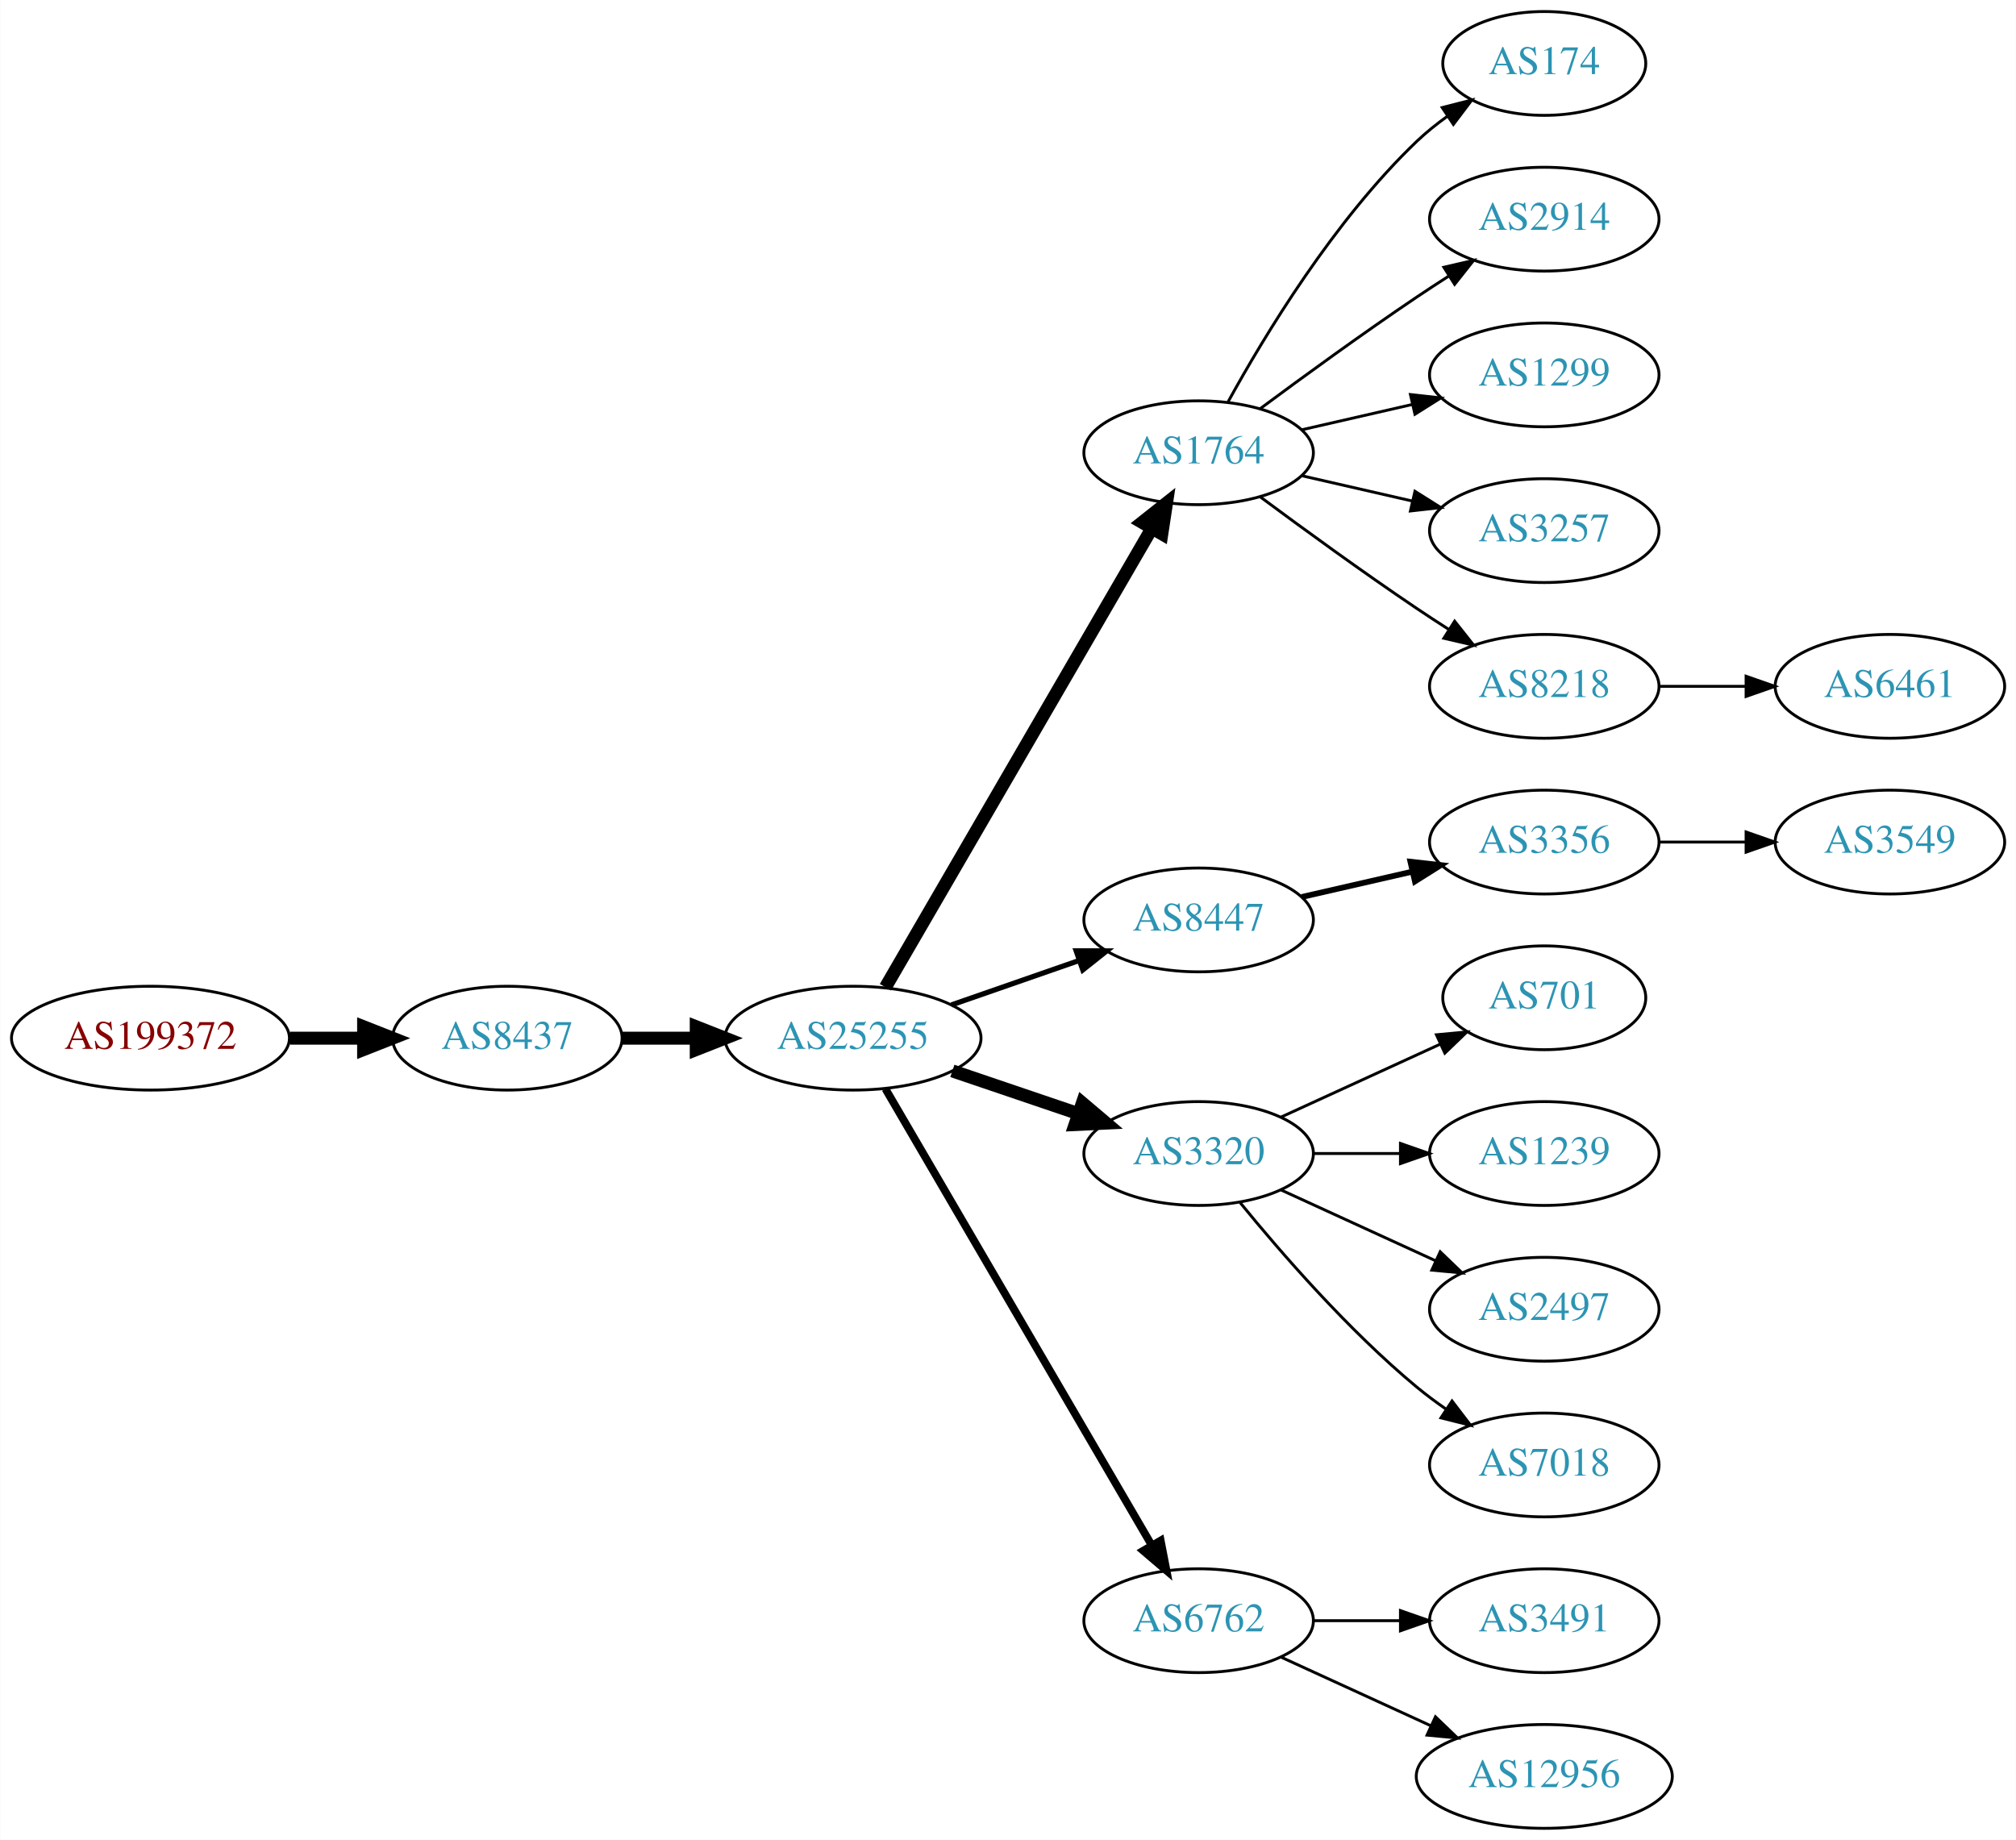
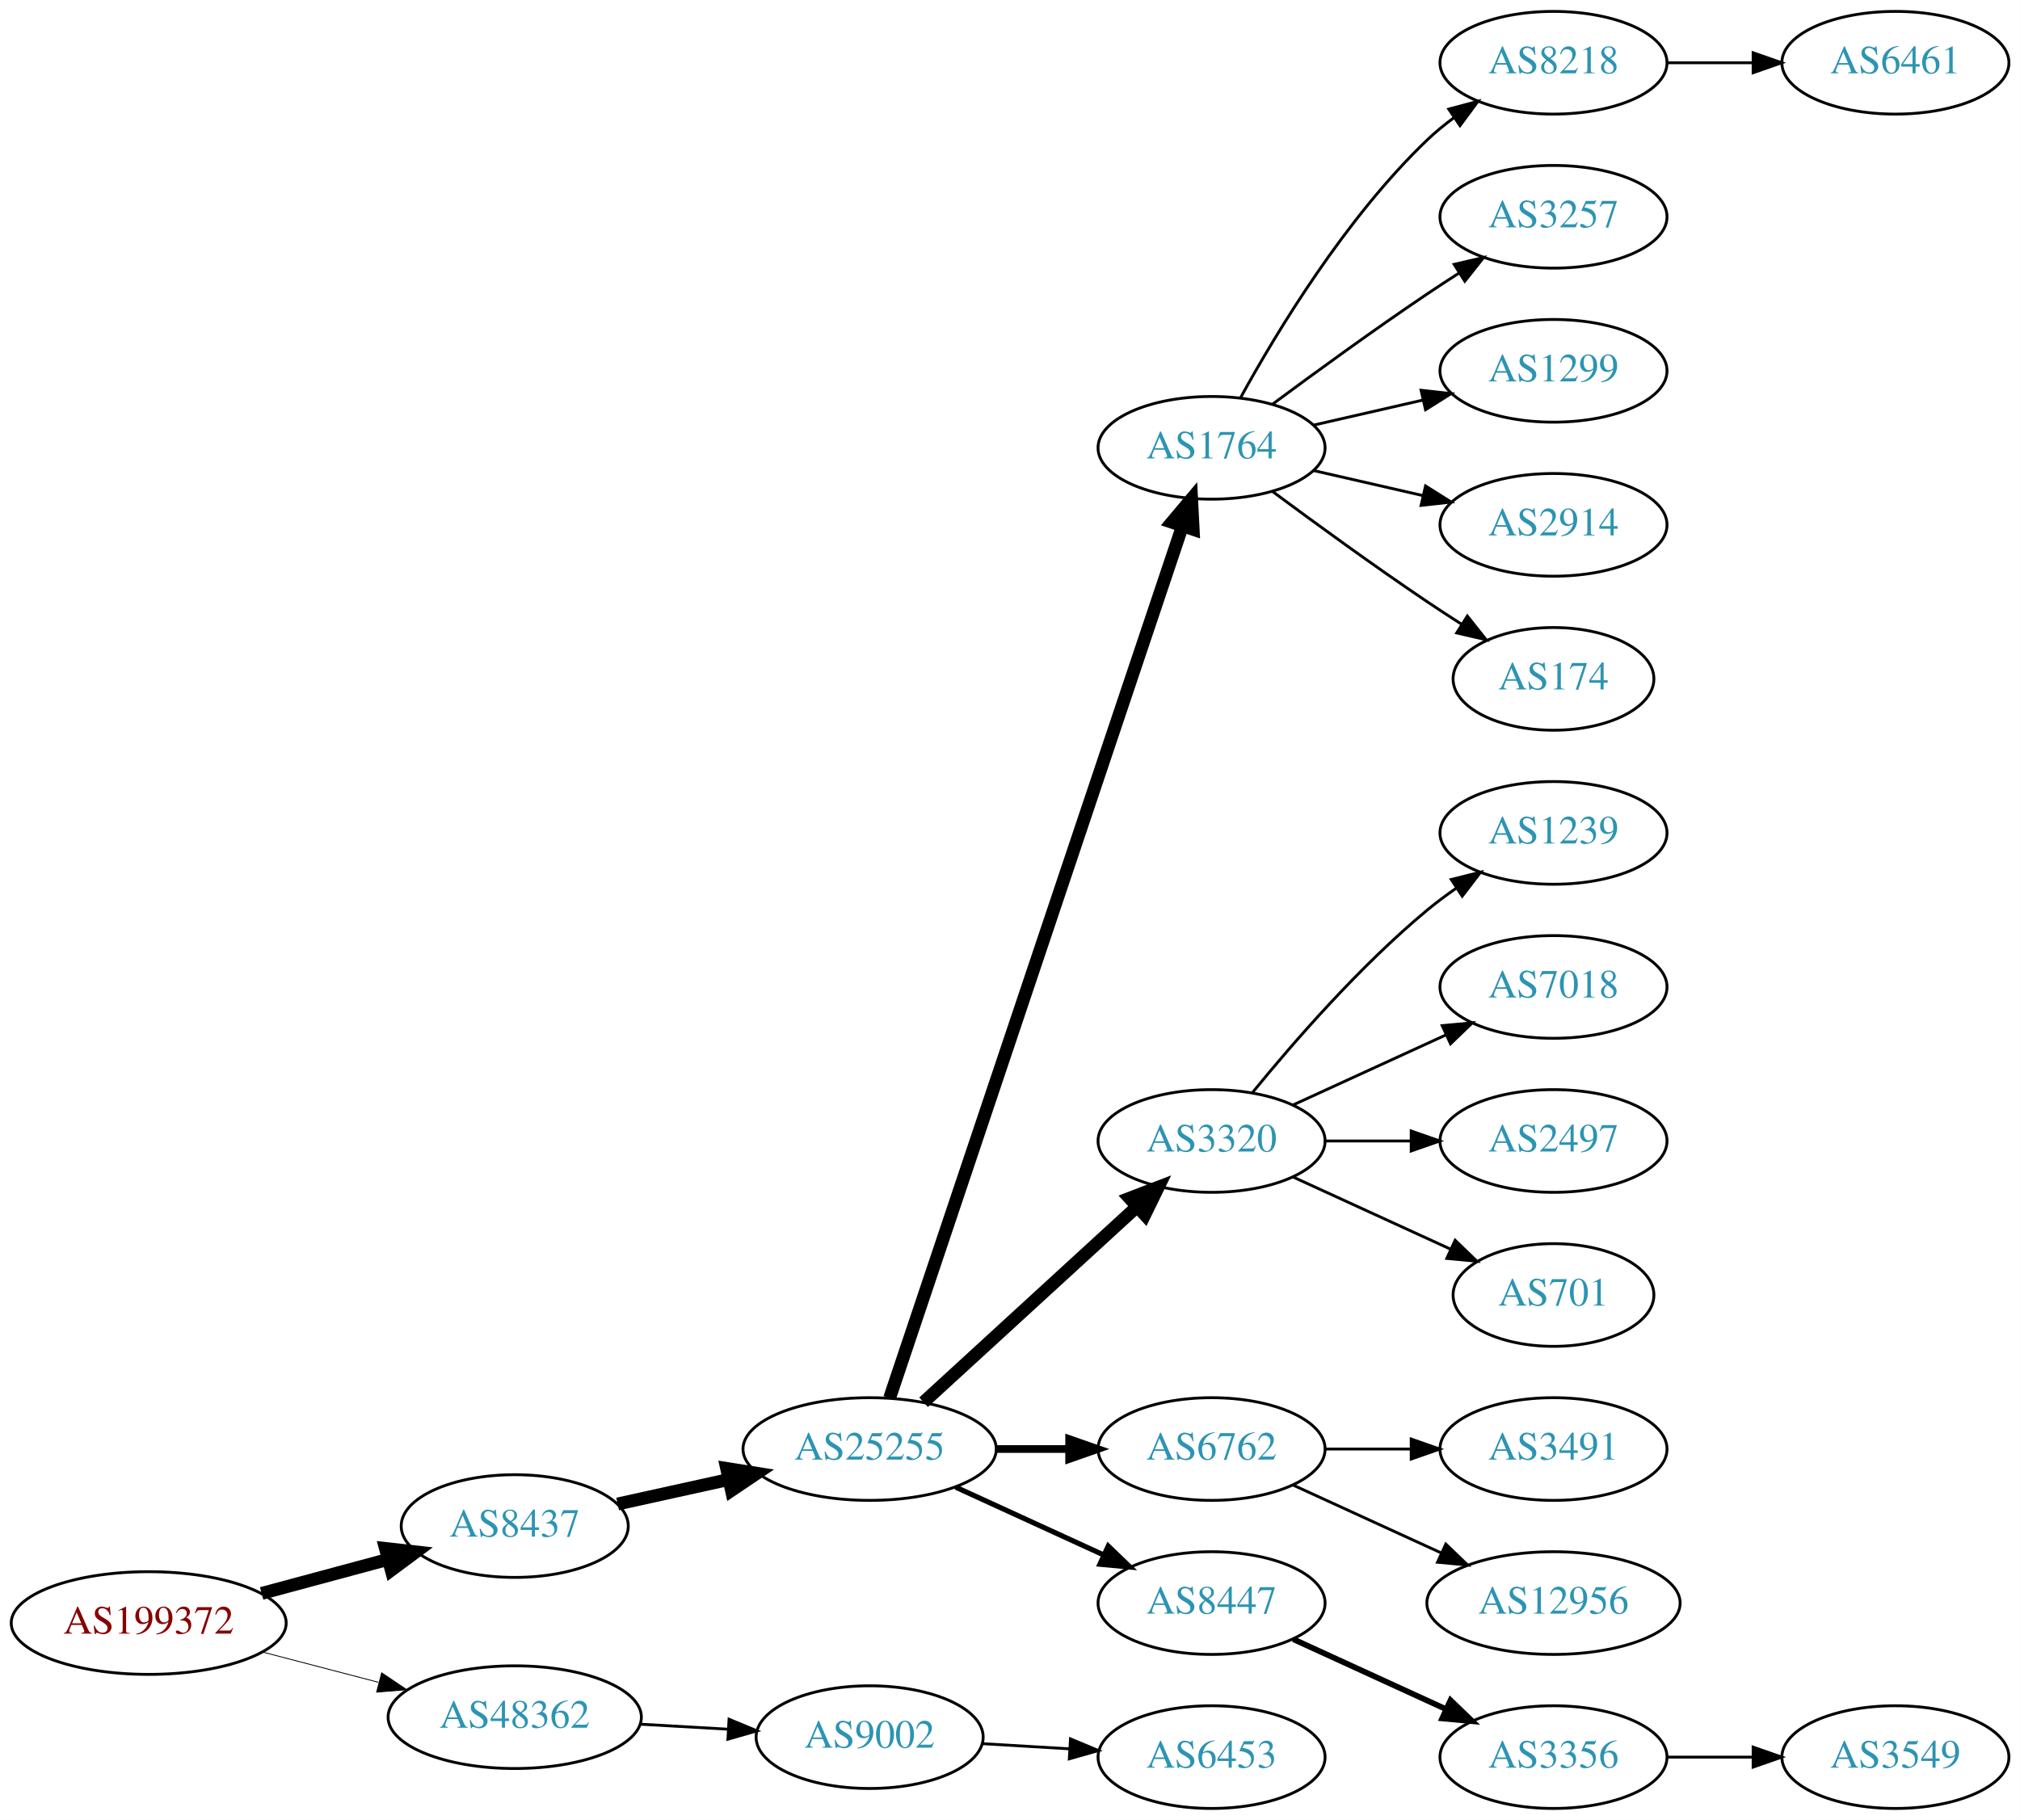
- <svg xmlns="http://www.w3.org/2000/svg" xmlns:xlink="http://www.w3.org/1999/xlink" width="699pt" height="638pt" viewBox="0.00 0.00 698.85 638.00">
+ <svg xmlns="http://www.w3.org/2000/svg" xmlns:xlink="http://www.w3.org/1999/xlink" width="708pt" height="638pt" viewBox="0.00 0.00 707.95 638.00">
  <g id="graph0" class="graph" transform="scale(1 1) rotate(0) translate(4 634)">
-     <polygon fill="white" stroke="none" points="-4,4 -4,-634 694.855,-634 694.855,4 -4,4" />
+     <polygon fill="white" stroke="none" points="-4,4 -4,-634 703.954,-634 703.954,4 -4,4" />
    <g id="node1" class="node">
      <g id="a_node1">
        <a xlink:href="/asn/199372" xlink:title="AS199372 ~ Hirschmann Automotive GmbH [AT]">
-           <ellipse fill="#ffffff" stroke="black" cx="48.096" cy="-274" rx="48.192" ry="18" />
-           <text text-anchor="middle" x="48.096" y="-270.3" font-family="Times,serif" font-size="14.00" fill="#880000">AS199372</text>
+           <ellipse fill="#ffffff" stroke="black" cx="48.096" cy="-65" rx="48.192" ry="18" />
+           <text text-anchor="middle" x="48.096" y="-61.3" font-family="Times,serif" font-size="14.00" fill="#880000">AS199372</text>
        </a>
      </g>
    </g>
    <g id="node2" class="node">
      <g id="a_node2">
        <a xlink:href="/asn/8437" xlink:title="AS8437 ~ Hutchison Drei Austria GmbH [AT]">
-           <ellipse fill="#ffffff" stroke="black" cx="171.838" cy="-274" rx="39.794" ry="18" />
-           <text text-anchor="middle" x="171.838" y="-270.3" font-family="Times,serif" font-size="14.00" fill="#2c94b3">AS8437</text>
+           <ellipse fill="#ffffff" stroke="black" cx="176.388" cy="-99" rx="39.794" ry="18" />
+           <text text-anchor="middle" x="176.388" y="-95.3" font-family="Times,serif" font-size="14.00" fill="#2c94b3">AS8437</text>
        </a>
      </g>
    </g>
    <g id="edge1" class="edge">
-       <path fill="none" stroke="black" stroke-width="4.5" d="M96.513,-274C104.867,-274 113.577,-274 121.969,-274" />
-       <polygon fill="black" stroke="black" stroke-width="4.5" points="122.004,-277.938 132.004,-274 122.004,-270.063 122.004,-277.938" />
+       <path fill="none" stroke="black" stroke-width="4.5" d="M87.674,-75.386C101.701,-79.162 117.644,-83.454 132.056,-87.334" />
+       <polygon fill="black" stroke="black" stroke-width="4.5" points="131.066,-91.145 141.746,-89.943 133.113,-83.541 131.066,-91.145" />
    </g>
    <g id="node3" class="node">
      <g id="a_node3">
-         <a xlink:href="/asn/25255" xlink:title="AS25255 ~ ==&gt; TELE2 AUSTRIA &lt;== [AT]">
-           <ellipse fill="#ffffff" stroke="black" cx="291.681" cy="-274" rx="44.393" ry="18" />
-           <text text-anchor="middle" x="291.681" y="-270.3" font-family="Times,serif" font-size="14.00" fill="#2c94b3">AS25255</text>
+         <a xlink:href="/asn/48362" xlink:title="AS48362 ~ Stadtwerke Feldkirch [AT]">
+           <ellipse fill="#ffffff" stroke="black" cx="176.388" cy="-32" rx="44.393" ry="18" />
+           <text text-anchor="middle" x="176.388" y="-28.3" font-family="Times,serif" font-size="14.00" fill="#2c94b3">AS48362</text>
        </a>
      </g>
    </g>
    <g id="edge2" class="edge">
-       <path fill="none" stroke="black" stroke-width="4.5" d="M211.751,-274C219.853,-274 228.528,-274 237.055,-274" />
-       <polygon fill="black" stroke="black" stroke-width="4.5" points="237.332,-277.938 247.332,-274 237.332,-270.063 237.332,-277.938" />
+       <path fill="none" stroke="black" stroke-width="0.3" d="M88.018,-54.83C100.839,-51.479 115.231,-47.719 128.578,-44.231" />
+       <polygon fill="black" stroke="black" stroke-width="0.3" points="129.746,-47.544 138.536,-41.629 127.976,-40.771 129.746,-47.544" />
    </g>
    <g id="node4" class="node">
      <g id="a_node4">
-         <a xlink:href="/asn/1764" xlink:title="AS1764 ~ NEXTLAYER-AS [AT]">
-           <ellipse fill="#ffffff" stroke="black" cx="411.523" cy="-477" rx="39.794" ry="18" />
-           <text text-anchor="middle" x="411.523" y="-473.3" font-family="Times,serif" font-size="14.00" fill="#2c94b3">AS1764</text>
+         <a xlink:href="/asn/25255" xlink:title="AS25255 ~ ==&gt; TELE2 AUSTRIA &lt;== [AT]">
+           <ellipse fill="#ffffff" stroke="black" cx="300.78" cy="-126" rx="44.393" ry="18" />
+           <text text-anchor="middle" x="300.78" y="-122.3" font-family="Times,serif" font-size="14.00" fill="#2c94b3">AS25255</text>
        </a>
      </g>
    </g>
    <g id="edge3" class="edge">
-       <path fill="none" stroke="black" stroke-width="4.5" d="M302.932,-291.66C323.704,-327.442 370.852,-408.661 395.254,-450.697" />
-       <polygon fill="black" stroke="black" stroke-width="4.5" points="391.953,-452.854 400.379,-459.526 398.764,-448.9 391.953,-452.854" />
+       <path fill="none" stroke="black" stroke-width="4.5" d="M212.46,-106.737C224.5,-109.393 238.2,-112.415 251.121,-115.266" />
+       <polygon fill="black" stroke="black" stroke-width="4.5" points="250.656,-119.195 261.269,-117.505 252.352,-111.505 250.656,-119.195" />
+     </g>
+     <g id="node23" class="node">
+       <g id="a_node23">
+         <a xlink:href="/asn/9002" xlink:title="AS9002 ~ RETN Limited [EU]">
+           <ellipse fill="#ffffff" stroke="black" cx="300.78" cy="-25" rx="39.794" ry="18" />
+           <text text-anchor="middle" x="300.78" y="-21.3" font-family="Times,serif" font-size="14.00" fill="#2c94b3">AS9002</text>
+         </a>
+       </g>
+     </g>
+     <g id="edge22" class="edge">
+       <path fill="none" stroke="black" d="M220.194,-29.552C230.224,-28.978 240.981,-28.363 251.241,-27.776" />
+       <polygon fill="black" stroke="black" points="251.506,-31.267 261.29,-27.201 251.107,-24.278 251.506,-31.267" />
    </g>
    <g id="node5" class="node">
      <g id="a_node5">
-         <a xlink:href="/asn/8447" xlink:title="AS8447 ~ A1 Telekom Austria AG [AT]">
-           <ellipse fill="#ffffff" stroke="black" cx="411.523" cy="-315" rx="39.794" ry="18" />
-           <text text-anchor="middle" x="411.523" y="-311.3" font-family="Times,serif" font-size="14.00" fill="#2c94b3">AS8447</text>
+         <a xlink:href="/asn/1764" xlink:title="AS1764 ~ NEXTLAYER-AS [AT]">
+           <ellipse fill="#ffffff" stroke="black" cx="420.622" cy="-477" rx="39.794" ry="18" />
+           <text text-anchor="middle" x="420.622" y="-473.3" font-family="Times,serif" font-size="14.00" fill="#2c94b3">AS1764</text>
        </a>
      </g>
    </g>
    <g id="edge4" class="edge">
-       <path fill="none" stroke="black" stroke-width="1.8" d="M325.82,-285.53C339.537,-290.302 355.577,-295.883 369.986,-300.896" />
-       <polygon fill="black" stroke="black" stroke-width="1.8" points="369.058,-304.279 379.653,-304.26 371.358,-297.668 369.058,-304.279" />
+       <path fill="none" stroke="black" stroke-width="4.5" d="M307.786,-143.889C327.013,-201.16 387.15,-380.279 410.357,-449.403" />
+       <polygon fill="black" stroke="black" stroke-width="4.5" points="406.713,-450.921 413.629,-459.147 414.178,-448.414 406.713,-450.921" />
    </g>
    <g id="node6" class="node">
      <g id="a_node6">
        <a xlink:href="/asn/3320" xlink:title="AS3320 ~ DTAG [DE]">
-           <ellipse fill="#ffffff" stroke="black" cx="411.523" cy="-234" rx="39.794" ry="18" />
-           <text text-anchor="middle" x="411.523" y="-230.3" font-family="Times,serif" font-size="14.00" fill="#2c94b3">AS3320</text>
+           <ellipse fill="#ffffff" stroke="black" cx="420.622" cy="-234" rx="39.794" ry="18" />
+           <text text-anchor="middle" x="420.622" y="-230.3" font-family="Times,serif" font-size="14.00" fill="#2c94b3">AS3320</text>
        </a>
      </g>
    </g>
    <g id="edge5" class="edge">
-       <path fill="none" stroke="black" stroke-width="4.5" d="M326.134,-262.645C339.735,-258.028 355.577,-252.651 369.838,-247.81" />
-       <polygon fill="black" stroke="black" stroke-width="4.5" points="371.208,-251.503 379.412,-244.56 368.677,-244.046 371.208,-251.503" />
+       <path fill="none" stroke="black" stroke-width="4.5" d="M319.677,-142.403C339.606,-160.667 371.963,-190.322 394.44,-210.921" />
+       <polygon fill="black" stroke="black" stroke-width="4.5" points="391.91,-213.943 401.942,-217.797 397.23,-208.137 391.91,-213.943" />
    </g>
    <g id="node7" class="node">
      <g id="a_node7">
        <a xlink:href="/asn/6762" xlink:title="AS6762 ~ TELECOM ITALIA SPARKLE S.p.A. [IT]">
-           <ellipse fill="#ffffff" stroke="black" cx="411.523" cy="-72" rx="39.794" ry="18" />
-           <text text-anchor="middle" x="411.523" y="-68.3" font-family="Times,serif" font-size="14.00" fill="#2c94b3">AS6762</text>
+           <ellipse fill="#ffffff" stroke="black" cx="420.622" cy="-126" rx="39.794" ry="18" />
+           <text text-anchor="middle" x="420.622" y="-122.3" font-family="Times,serif" font-size="14.00" fill="#2c94b3">AS6762</text>
        </a>
      </g>
    </g>
    <g id="edge6" class="edge">
-       <path fill="none" stroke="black" stroke-width="2.7" d="M302.932,-256.427C323.704,-220.821 370.852,-140.002 395.254,-98.173" />
-       <polygon fill="black" stroke="black" stroke-width="2.7" points="398.363,-99.79 400.379,-89.388 392.317,-96.262 398.363,-99.79" />
+       <path fill="none" stroke="black" stroke-width="2.7" d="M344.991,-126C353.303,-126 362.066,-126 370.548,-126" />
+       <polygon fill="black" stroke="black" stroke-width="2.7" points="370.707,-129.5 380.707,-126 370.707,-122.5 370.707,-129.5" />
    </g>
    <g id="node8" class="node">
      <g id="a_node8">
-         <a xlink:href="/asn/174" xlink:title="AS174 ~ Cogent Communications [US]">
-           <ellipse fill="#ffffff" stroke="black" cx="531.366" cy="-612" rx="35.194" ry="18" />
-           <text text-anchor="middle" x="531.366" y="-608.3" font-family="Times,serif" font-size="14.00" fill="#2c94b3">AS174</text>
+         <a xlink:href="/asn/8447" xlink:title="AS8447 ~ A1 Telekom Austria AG [AT]">
+           <ellipse fill="#ffffff" stroke="black" cx="420.622" cy="-72" rx="39.794" ry="18" />
+           <text text-anchor="middle" x="420.622" y="-68.3" font-family="Times,serif" font-size="14.00" fill="#2c94b3">AS8447</text>
        </a>
      </g>
    </g>
    <g id="edge7" class="edge">
-       <path fill="none" stroke="black" d="M421.764,-494.713C434.31,-517.561 458.487,-557.611 487.17,-585 490.424,-588.107 494.09,-591.046 497.877,-593.76" />
-       <polygon fill="black" stroke="black" points="495.979,-596.701 506.245,-599.322 499.854,-590.872 495.979,-596.701" />
+       <path fill="none" stroke="black" stroke-width="1.8" d="M330.909,-112.652C346.521,-105.498 365.918,-96.609 382.59,-88.969" />
+       <polygon fill="black" stroke="black" stroke-width="1.8" points="384.409,-91.986 392.042,-84.638 381.493,-85.622 384.409,-91.986" />
    </g>
    <g id="node9" class="node">
      <g id="a_node9">
-         <a xlink:href="/asn/2914" xlink:title="AS2914 ~ NTT America, Inc. [US]">
-           <ellipse fill="#ffffff" stroke="black" cx="531.366" cy="-558" rx="39.794" ry="18" />
-           <text text-anchor="middle" x="531.366" y="-554.3" font-family="Times,serif" font-size="14.00" fill="#2c94b3">AS2914</text>
+         <a xlink:href="/asn/8218" xlink:title="AS8218 ~ legacy Neotelecoms [FR]">
+           <ellipse fill="#ffffff" stroke="black" cx="540.465" cy="-612" rx="39.794" ry="18" />
+           <text text-anchor="middle" x="540.465" y="-608.3" font-family="Times,serif" font-size="14.00" fill="#2c94b3">AS8218</text>
        </a>
      </g>
    </g>
    <g id="edge8" class="edge">
-       <path fill="none" stroke="black" d="M432.853,-492.277C447.716,-503.304 468.46,-518.407 487.17,-531 490.719,-533.389 494.469,-535.839 498.217,-538.242" />
-       <polygon fill="black" stroke="black" points="496.544,-541.325 506.866,-543.712 500.285,-535.409 496.544,-541.325" />
+       <path fill="none" stroke="black" d="M430.864,-494.713C443.409,-517.561 467.586,-557.611 496.269,-585 499.137,-587.739 502.326,-590.347 505.635,-592.785" />
+       <polygon fill="black" stroke="black" points="503.758,-595.742 513.994,-598.477 507.698,-589.956 503.758,-595.742" />
    </g>
    <g id="node10" class="node">
      <g id="a_node10">
-         <a xlink:href="/asn/1299" xlink:title="AS1299 ~ Telia Carrier [EU]">
-           <ellipse fill="#ffffff" stroke="black" cx="531.366" cy="-504" rx="39.794" ry="18" />
-           <text text-anchor="middle" x="531.366" y="-500.3" font-family="Times,serif" font-size="14.00" fill="#2c94b3">AS1299</text>
+         <a xlink:href="/asn/3257" xlink:title="AS3257 ~ GTT [DE]">
+           <ellipse fill="#ffffff" stroke="black" cx="540.465" cy="-558" rx="39.794" ry="18" />
+           <text text-anchor="middle" x="540.465" y="-554.3" font-family="Times,serif" font-size="14.00" fill="#2c94b3">AS3257</text>
        </a>
      </g>
    </g>
    <g id="edge9" class="edge">
-       <path fill="none" stroke="black" d="M447.242,-484.955C459.242,-487.704 472.863,-490.825 485.556,-493.733" />
-       <polygon fill="black" stroke="black" points="484.958,-497.187 495.487,-496.009 486.522,-490.364 484.958,-497.187" />
+       <path fill="none" stroke="black" d="M441.953,-492.277C456.815,-503.304 477.559,-518.407 496.269,-531 499.818,-533.389 503.568,-535.839 507.317,-538.242" />
+       <polygon fill="black" stroke="black" points="505.643,-541.325 515.965,-543.712 509.385,-535.409 505.643,-541.325" />
    </g>
    <g id="node11" class="node">
      <g id="a_node11">
-         <a xlink:href="/asn/3257" xlink:title="AS3257 ~ GTT [DE]">
-           <ellipse fill="#ffffff" stroke="black" cx="531.366" cy="-450" rx="39.794" ry="18" />
-           <text text-anchor="middle" x="531.366" y="-446.3" font-family="Times,serif" font-size="14.00" fill="#2c94b3">AS3257</text>
+         <a xlink:href="/asn/1299" xlink:title="AS1299 ~ Telia Carrier [EU]">
+           <ellipse fill="#ffffff" stroke="black" cx="540.465" cy="-504" rx="39.794" ry="18" />
+           <text text-anchor="middle" x="540.465" y="-500.3" font-family="Times,serif" font-size="14.00" fill="#2c94b3">AS1299</text>
        </a>
      </g>
    </g>
    <g id="edge10" class="edge">
-       <path fill="none" stroke="black" d="M447.242,-469.045C459.242,-466.296 472.863,-463.175 485.556,-460.267" />
-       <polygon fill="black" stroke="black" points="486.522,-463.636 495.487,-457.991 484.958,-456.813 486.522,-463.636" />
+       <path fill="none" stroke="black" d="M456.342,-484.955C468.341,-487.704 481.962,-490.825 494.655,-493.733" />
+       <polygon fill="black" stroke="black" points="494.057,-497.187 504.586,-496.009 495.621,-490.364 494.057,-497.187" />
    </g>
    <g id="node12" class="node">
      <g id="a_node12">
-         <a xlink:href="/asn/8218" xlink:title="AS8218 ~ legacy Neotelecoms [FR]">
-           <ellipse fill="#ffffff" stroke="black" cx="531.366" cy="-396" rx="39.794" ry="18" />
-           <text text-anchor="middle" x="531.366" y="-392.3" font-family="Times,serif" font-size="14.00" fill="#2c94b3">AS8218</text>
+         <a xlink:href="/asn/2914" xlink:title="AS2914 ~ NTT America, Inc. [US]">
+           <ellipse fill="#ffffff" stroke="black" cx="540.465" cy="-450" rx="39.794" ry="18" />
+           <text text-anchor="middle" x="540.465" y="-446.3" font-family="Times,serif" font-size="14.00" fill="#2c94b3">AS2914</text>
        </a>
      </g>
    </g>
    <g id="edge11" class="edge">
-       <path fill="none" stroke="black" d="M432.853,-461.723C447.716,-450.696 468.46,-435.593 487.17,-423 490.719,-420.611 494.469,-418.161 498.217,-415.758" />
-       <polygon fill="black" stroke="black" points="500.285,-418.591 506.866,-410.288 496.544,-412.675 500.285,-418.591" />
+       <path fill="none" stroke="black" d="M456.342,-469.045C468.341,-466.296 481.962,-463.175 494.655,-460.267" />
+       <polygon fill="black" stroke="black" points="495.621,-463.636 504.586,-457.991 494.057,-456.813 495.621,-463.636" />
    </g>
    <g id="node13" class="node">
      <g id="a_node13">
-         <a xlink:href="/asn/3356" xlink:title="AS3356 ~ Level 3 Parent, LLC [US]">
-           <ellipse fill="#ffffff" stroke="black" cx="531.366" cy="-342" rx="39.794" ry="18" />
-           <text text-anchor="middle" x="531.366" y="-338.3" font-family="Times,serif" font-size="14.00" fill="#2c94b3">AS3356</text>
+         <a xlink:href="/asn/174" xlink:title="AS174 ~ Cogent Communications [US]">
+           <ellipse fill="#ffffff" stroke="black" cx="540.465" cy="-396" rx="35.194" ry="18" />
+           <text text-anchor="middle" x="540.465" y="-392.3" font-family="Times,serif" font-size="14.00" fill="#2c94b3">AS174</text>
        </a>
      </g>
    </g>
    <g id="edge12" class="edge">
-       <path fill="none" stroke="black" stroke-width="2" d="M447.242,-322.955C459.242,-325.704 472.863,-328.825 485.556,-331.733" />
-       <polygon fill="black" stroke="black" stroke-width="2" points="484.958,-335.187 495.487,-334.009 486.522,-328.364 484.958,-335.187" />
-     </g>
-     <g id="node14" class="node">
-       <g id="a_node14">
-         <a xlink:href="/asn/701" xlink:title="AS701 ~ UUNET [US]">
-           <ellipse fill="#ffffff" stroke="black" cx="531.366" cy="-288" rx="35.194" ry="18" />
-           <text text-anchor="middle" x="531.366" y="-284.3" font-family="Times,serif" font-size="14.00" fill="#2c94b3">AS701</text>
-         </a>
-       </g>
-     </g>
-     <g id="edge13" class="edge">
-       <path fill="none" stroke="black" d="M440.152,-246.661C456.568,-254.183 477.55,-263.798 495.147,-271.861" />
-       <polygon fill="black" stroke="black" points="493.975,-275.174 504.524,-276.158 496.891,-268.811 493.975,-275.174" />
+       <path fill="none" stroke="black" d="M441.953,-461.723C456.815,-450.696 477.559,-435.593 496.269,-423 500.086,-420.431 504.136,-417.79 508.166,-415.214" />
+       <polygon fill="black" stroke="black" points="510.271,-418.025 516.86,-409.729 506.535,-412.105 510.271,-418.025" />
    </g>
    <g id="node15" class="node">
      <g id="a_node15">
        <a xlink:href="/asn/1239" xlink:title="AS1239 ~ Sprint [US]">
-           <ellipse fill="#ffffff" stroke="black" cx="531.366" cy="-234" rx="39.794" ry="18" />
-           <text text-anchor="middle" x="531.366" y="-230.3" font-family="Times,serif" font-size="14.00" fill="#2c94b3">AS1239</text>
+           <ellipse fill="#ffffff" stroke="black" cx="540.465" cy="-342" rx="39.794" ry="18" />
+           <text text-anchor="middle" x="540.465" y="-338.3" font-family="Times,serif" font-size="14.00" fill="#2c94b3">AS1239</text>
        </a>
      </g>
    </g>
    <g id="edge14" class="edge">
-       <path fill="none" stroke="black" d="M451.436,-234C460.989,-234 471.339,-234 481.301,-234" />
-       <polygon fill="black" stroke="black" points="481.494,-237.5 491.494,-234 481.494,-230.5 481.494,-237.5" />
+       <path fill="none" stroke="black" d="M435.041,-251.065C449.156,-268.375 472.571,-295.345 496.269,-315 499.485,-317.668 502.986,-320.27 506.556,-322.741" />
+       <polygon fill="black" stroke="black" points="504.634,-325.666 514.912,-328.236 508.48,-319.817 504.634,-325.666" />
    </g>
    <g id="node16" class="node">
      <g id="a_node16">
-         <a xlink:href="/asn/2497" xlink:title="AS2497 ~ Internet Initiative Japan Inc. [JP]">
-           <ellipse fill="#ffffff" stroke="black" cx="531.366" cy="-180" rx="39.794" ry="18" />
-           <text text-anchor="middle" x="531.366" y="-176.3" font-family="Times,serif" font-size="14.00" fill="#2c94b3">AS2497</text>
+         <a xlink:href="/asn/7018" xlink:title="AS7018 ~ AT&amp;T Services, Inc. [US]">
+           <ellipse fill="#ffffff" stroke="black" cx="540.465" cy="-288" rx="39.794" ry="18" />
+           <text text-anchor="middle" x="540.465" y="-284.3" font-family="Times,serif" font-size="14.00" fill="#2c94b3">AS7018</text>
        </a>
      </g>
    </g>
    <g id="edge15" class="edge">
-       <path fill="none" stroke="black" d="M440.152,-221.339C456.109,-214.027 476.379,-204.739 493.662,-196.819" />
-       <polygon fill="black" stroke="black" points="495.277,-199.929 502.91,-192.581 492.361,-193.565 495.277,-199.929" />
+       <path fill="none" stroke="black" d="M449.251,-246.661C465.208,-253.973 485.479,-263.261 502.761,-271.181" />
+       <polygon fill="black" stroke="black" points="501.46,-274.435 512.009,-275.419 504.376,-268.071 501.46,-274.435" />
    </g>
    <g id="node17" class="node">
      <g id="a_node17">
-         <a xlink:href="/asn/7018" xlink:title="AS7018 ~ AT&amp;T Services, Inc. [US]">
-           <ellipse fill="#ffffff" stroke="black" cx="531.366" cy="-126" rx="39.794" ry="18" />
-           <text text-anchor="middle" x="531.366" y="-122.3" font-family="Times,serif" font-size="14.00" fill="#2c94b3">AS7018</text>
+         <a xlink:href="/asn/2497" xlink:title="AS2497 ~ Internet Initiative Japan Inc. [JP]">
+           <ellipse fill="#ffffff" stroke="black" cx="540.465" cy="-234" rx="39.794" ry="18" />
+           <text text-anchor="middle" x="540.465" y="-230.3" font-family="Times,serif" font-size="14.00" fill="#2c94b3">AS2497</text>
        </a>
      </g>
    </g>
    <g id="edge16" class="edge">
-       <path fill="none" stroke="black" d="M425.942,-216.935C440.057,-199.625 463.471,-172.655 487.17,-153 490.386,-150.332 493.886,-147.73 497.457,-145.259" />
-       <polygon fill="black" stroke="black" points="499.381,-148.183 505.813,-139.764 495.535,-142.334 499.381,-148.183" />
+       <path fill="none" stroke="black" d="M460.535,-234C470.088,-234 480.438,-234 490.401,-234" />
+       <polygon fill="black" stroke="black" points="490.593,-237.5 500.593,-234 490.593,-230.5 490.593,-237.5" />
    </g>
    <g id="node18" class="node">
      <g id="a_node18">
-         <a xlink:href="/asn/3491" xlink:title="AS3491 ~ PCCW Global, Inc. [US]">
-           <ellipse fill="#ffffff" stroke="black" cx="531.366" cy="-72" rx="39.794" ry="18" />
-           <text text-anchor="middle" x="531.366" y="-68.3" font-family="Times,serif" font-size="14.00" fill="#2c94b3">AS3491</text>
+         <a xlink:href="/asn/701" xlink:title="AS701 ~ UUNET [US]">
+           <ellipse fill="#ffffff" stroke="black" cx="540.465" cy="-180" rx="35.194" ry="18" />
+           <text text-anchor="middle" x="540.465" y="-176.3" font-family="Times,serif" font-size="14.00" fill="#2c94b3">AS701</text>
        </a>
      </g>
    </g>
    <g id="edge17" class="edge">
-       <path fill="none" stroke="black" d="M451.436,-72C460.989,-72 471.339,-72 481.301,-72" />
-       <polygon fill="black" stroke="black" points="481.494,-75.5 491.494,-72 481.494,-68.5 481.494,-75.5" />
+       <path fill="none" stroke="black" d="M449.251,-221.339C465.667,-213.817 486.649,-204.202 504.246,-196.139" />
+       <polygon fill="black" stroke="black" points="505.99,-199.189 513.623,-191.842 503.074,-192.826 505.99,-199.189" />
    </g>
    <g id="node19" class="node">
      <g id="a_node19">
+         <a xlink:href="/asn/3491" xlink:title="AS3491 ~ PCCW Global, Inc. [US]">
+           <ellipse fill="#ffffff" stroke="black" cx="540.465" cy="-126" rx="39.794" ry="18" />
+           <text text-anchor="middle" x="540.465" y="-122.3" font-family="Times,serif" font-size="14.00" fill="#2c94b3">AS3491</text>
+         </a>
+       </g>
+     </g>
+     <g id="edge18" class="edge">
+       <path fill="none" stroke="black" d="M460.535,-126C470.088,-126 480.438,-126 490.401,-126" />
+       <polygon fill="black" stroke="black" points="490.593,-129.5 500.593,-126 490.593,-122.5 490.593,-129.5" />
+     </g>
+     <g id="node20" class="node">
+       <g id="a_node20">
        <a xlink:href="/asn/12956" xlink:title="AS12956 ~ TELXIUS [ES]">
-           <ellipse fill="#ffffff" stroke="black" cx="531.366" cy="-18" rx="44.393" ry="18" />
-           <text text-anchor="middle" x="531.366" y="-14.3" font-family="Times,serif" font-size="14.00" fill="#2c94b3">AS12956</text>
-         </a>
-       </g>
-     </g>
-     <g id="edge18" class="edge">
-       <path fill="none" stroke="black" d="M440.152,-59.339C455.65,-52.238 475.216,-43.272 492.163,-35.506" />
-       <polygon fill="black" stroke="black" points="493.633,-38.682 501.266,-31.335 490.716,-32.319 493.633,-38.682" />
+           <ellipse fill="#ffffff" stroke="black" cx="540.465" cy="-72" rx="44.393" ry="18" />
+           <text text-anchor="middle" x="540.465" y="-68.3" font-family="Times,serif" font-size="14.00" fill="#2c94b3">AS12956</text>
+         </a>
+       </g>
+     </g>
+     <g id="edge19" class="edge">
+       <path fill="none" stroke="black" d="M449.251,-113.339C464.749,-106.238 484.316,-97.272 501.262,-89.506" />
+       <polygon fill="black" stroke="black" points="502.732,-92.683 510.365,-85.335 499.816,-86.319 502.732,-92.683" />
    </g>
    <g id="node21" class="node">
      <g id="a_node21">
+         <a xlink:href="/asn/3356" xlink:title="AS3356 ~ Level 3 Parent, LLC [US]">
+           <ellipse fill="#ffffff" stroke="black" cx="540.465" cy="-18" rx="39.794" ry="18" />
+           <text text-anchor="middle" x="540.465" y="-14.3" font-family="Times,serif" font-size="14.00" fill="#2c94b3">AS3356</text>
+         </a>
+       </g>
+     </g>
+     <g id="edge20" class="edge">
+       <path fill="none" stroke="black" stroke-width="2" d="M449.251,-59.339C465.208,-52.027 485.479,-42.739 502.761,-34.819" />
+       <polygon fill="black" stroke="black" stroke-width="2" points="504.376,-37.929 512.009,-30.581 501.46,-31.565 504.376,-37.929" />
+     </g>
+     <g id="node14" class="node">
+       <g id="a_node14">
        <a xlink:href="/asn/6461" xlink:title="AS6461 ~ Zayo Bandwidth [US]">
-           <ellipse fill="#ffffff" stroke="black" cx="651.208" cy="-396" rx="39.794" ry="18" />
-           <text text-anchor="middle" x="651.208" y="-392.3" font-family="Times,serif" font-size="14.00" fill="#2c94b3">AS6461</text>
-         </a>
-       </g>
-     </g>
-     <g id="edge20" class="edge">
-       <path fill="none" stroke="black" d="M571.278,-396C580.832,-396 591.181,-396 601.144,-396" />
-       <polygon fill="black" stroke="black" points="601.336,-399.5 611.336,-396 601.336,-392.5 601.336,-399.5" />
-     </g>
-     <g id="node20" class="node">
-       <g id="a_node20">
+           <ellipse fill="#ffffff" stroke="black" cx="660.307" cy="-612" rx="39.794" ry="18" />
+           <text text-anchor="middle" x="660.307" y="-608.3" font-family="Times,serif" font-size="14.00" fill="#2c94b3">AS6461</text>
+         </a>
+       </g>
+     </g>
+     <g id="edge13" class="edge">
+       <path fill="none" stroke="black" d="M580.377,-612C589.931,-612 600.28,-612 610.243,-612" />
+       <polygon fill="black" stroke="black" points="610.436,-615.5 620.436,-612 610.436,-608.5 610.436,-615.5" />
+     </g>
+     <g id="node22" class="node">
+       <g id="a_node22">
        <a xlink:href="/asn/3549" xlink:title="AS3549 ~ Level 3 Parent, LLC [US]">
-           <ellipse fill="#ffffff" stroke="black" cx="651.208" cy="-342" rx="39.794" ry="18" />
-           <text text-anchor="middle" x="651.208" y="-338.3" font-family="Times,serif" font-size="14.00" fill="#2c94b3">AS3549</text>
-         </a>
-       </g>
-     </g>
-     <g id="edge19" class="edge">
-       <path fill="none" stroke="black" d="M571.278,-342C580.832,-342 591.181,-342 601.144,-342" />
-       <polygon fill="black" stroke="black" points="601.336,-345.5 611.336,-342 601.336,-338.5 601.336,-345.5" />
+           <ellipse fill="#ffffff" stroke="black" cx="660.307" cy="-18" rx="39.794" ry="18" />
+           <text text-anchor="middle" x="660.307" y="-14.3" font-family="Times,serif" font-size="14.00" fill="#2c94b3">AS3549</text>
+         </a>
+       </g>
+     </g>
+     <g id="edge21" class="edge">
+       <path fill="none" stroke="black" d="M580.377,-18C589.931,-18 600.28,-18 610.243,-18" />
+       <polygon fill="black" stroke="black" points="610.436,-21.5 620.436,-18 610.436,-14.5 610.436,-21.5" />
+     </g>
+     <g id="node24" class="node">
+       <g id="a_node24">
+         <a xlink:href="/asn/6453" xlink:title="AS6453 ~ TATA COMMUNICATIONS (AMERICA) INC [US]">
+           <ellipse fill="#ffffff" stroke="black" cx="420.622" cy="-18" rx="39.794" ry="18" />
+           <text text-anchor="middle" x="420.622" y="-14.3" font-family="Times,serif" font-size="14.00" fill="#2c94b3">AS6453</text>
+         </a>
+       </g>
+     </g>
+     <g id="edge23" class="edge">
+       <path fill="none" stroke="black" d="M340.366,-22.708C350.132,-22.128 360.749,-21.497 370.943,-20.892" />
+       <polygon fill="black" stroke="black" points="371.175,-24.384 380.95,-20.297 370.76,-17.396 371.175,-24.384" />
    </g>
  </g>
</svg>
